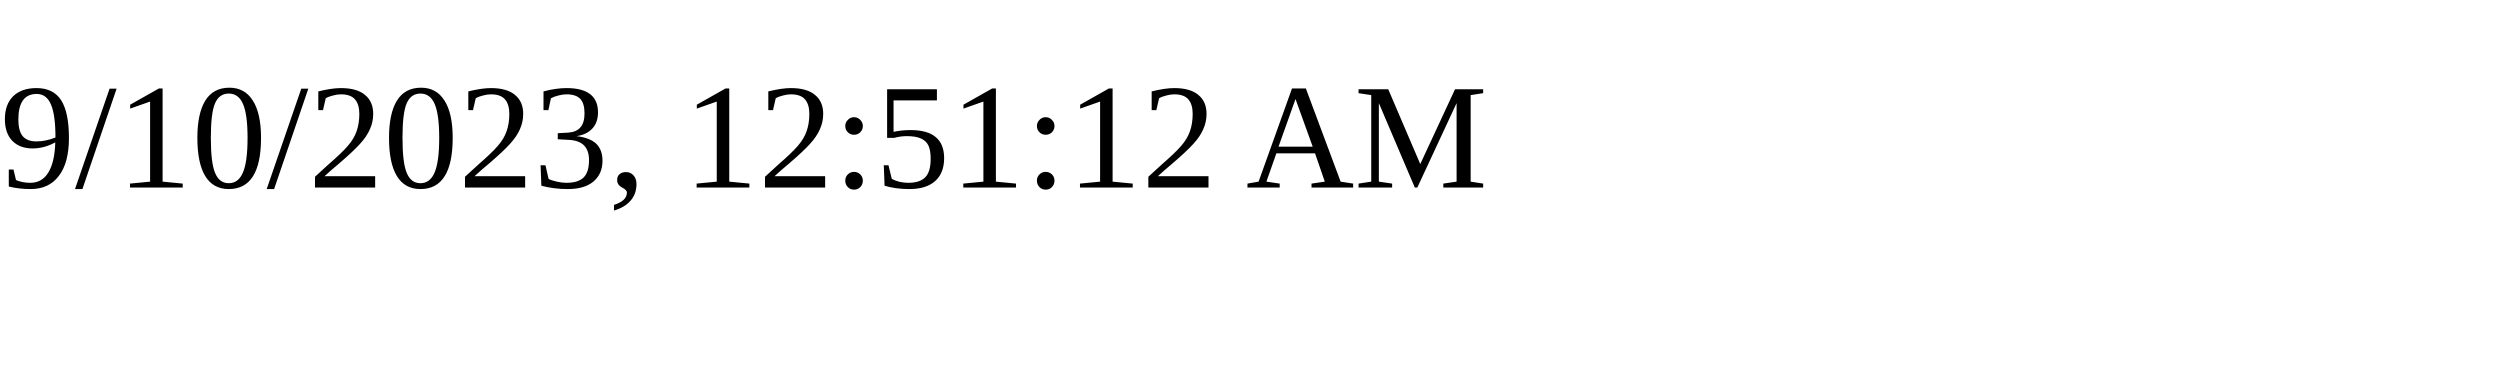
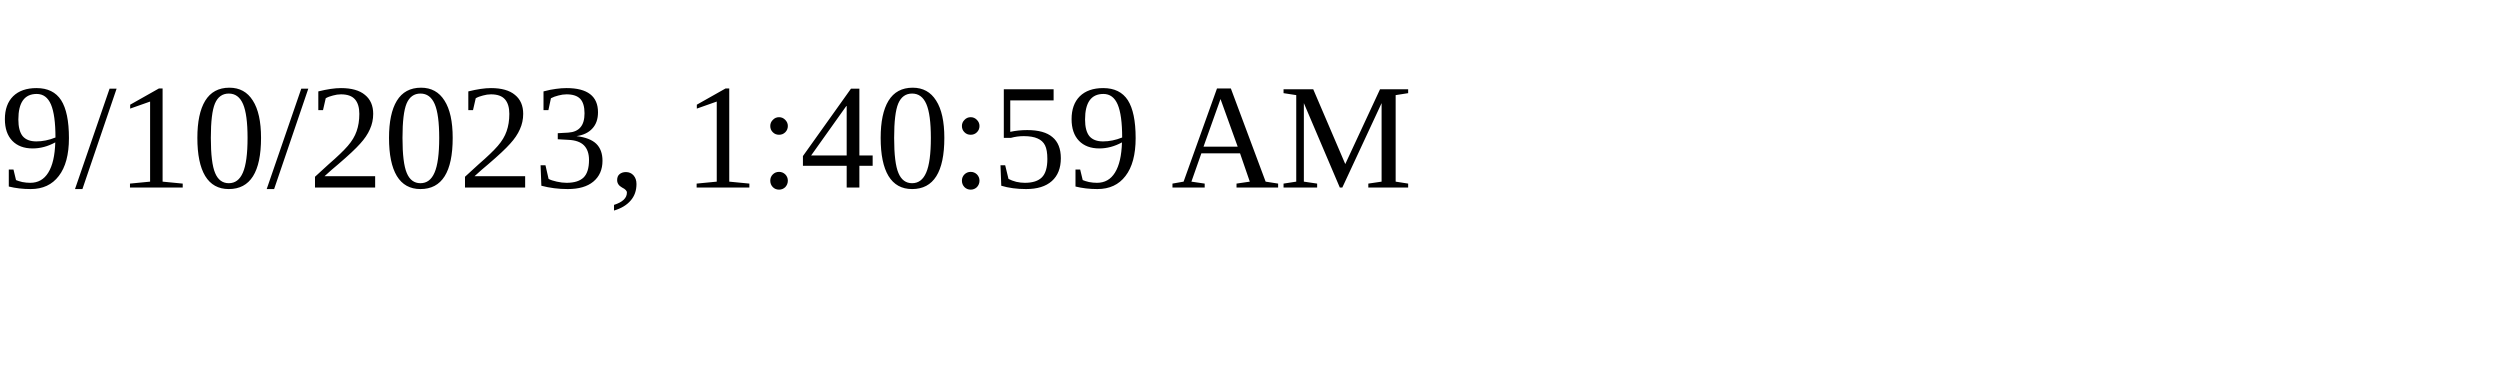
<svg xmlns="http://www.w3.org/2000/svg" height="30" width="200">
-   <text x="0" y="15">9/10/2023, 12:51:12 AM</text>
+   <text x="0" y="15">9/10/2023, 1:40:59 AM</text>
</svg>
